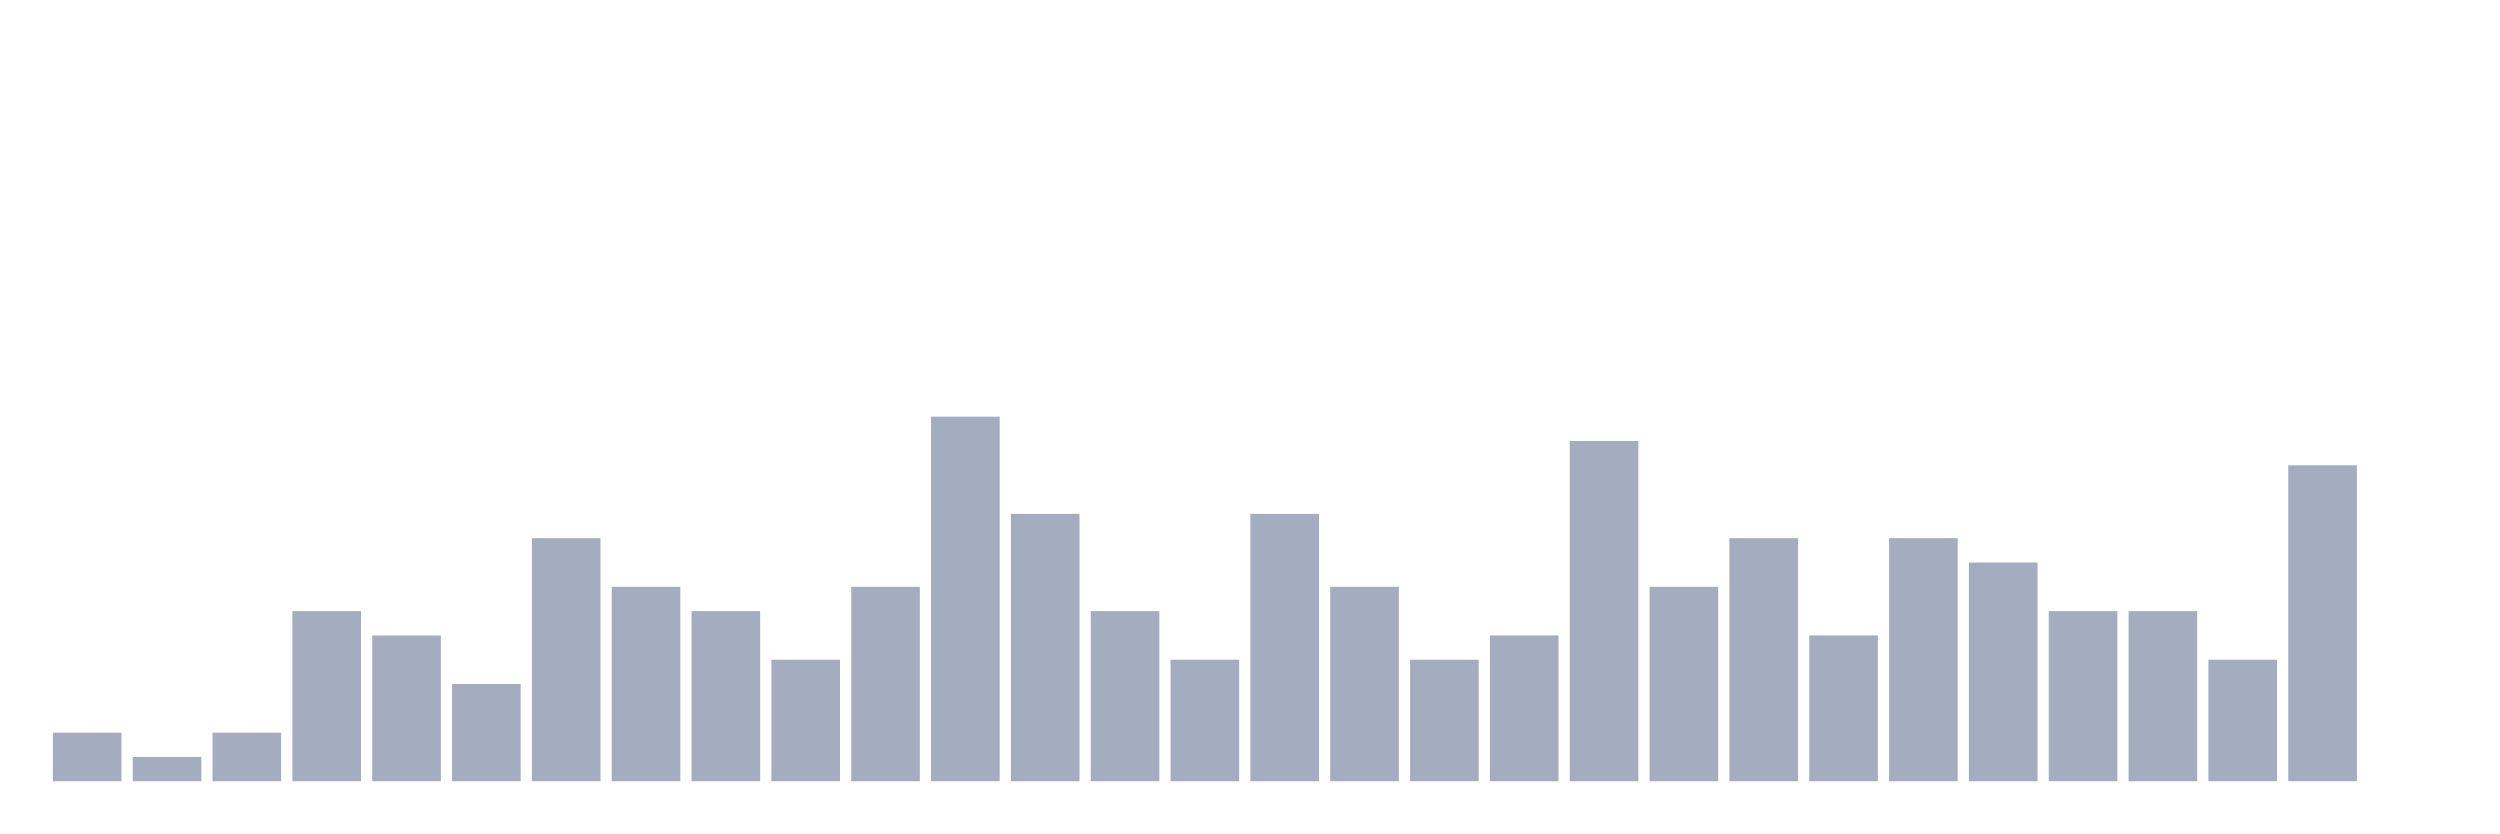
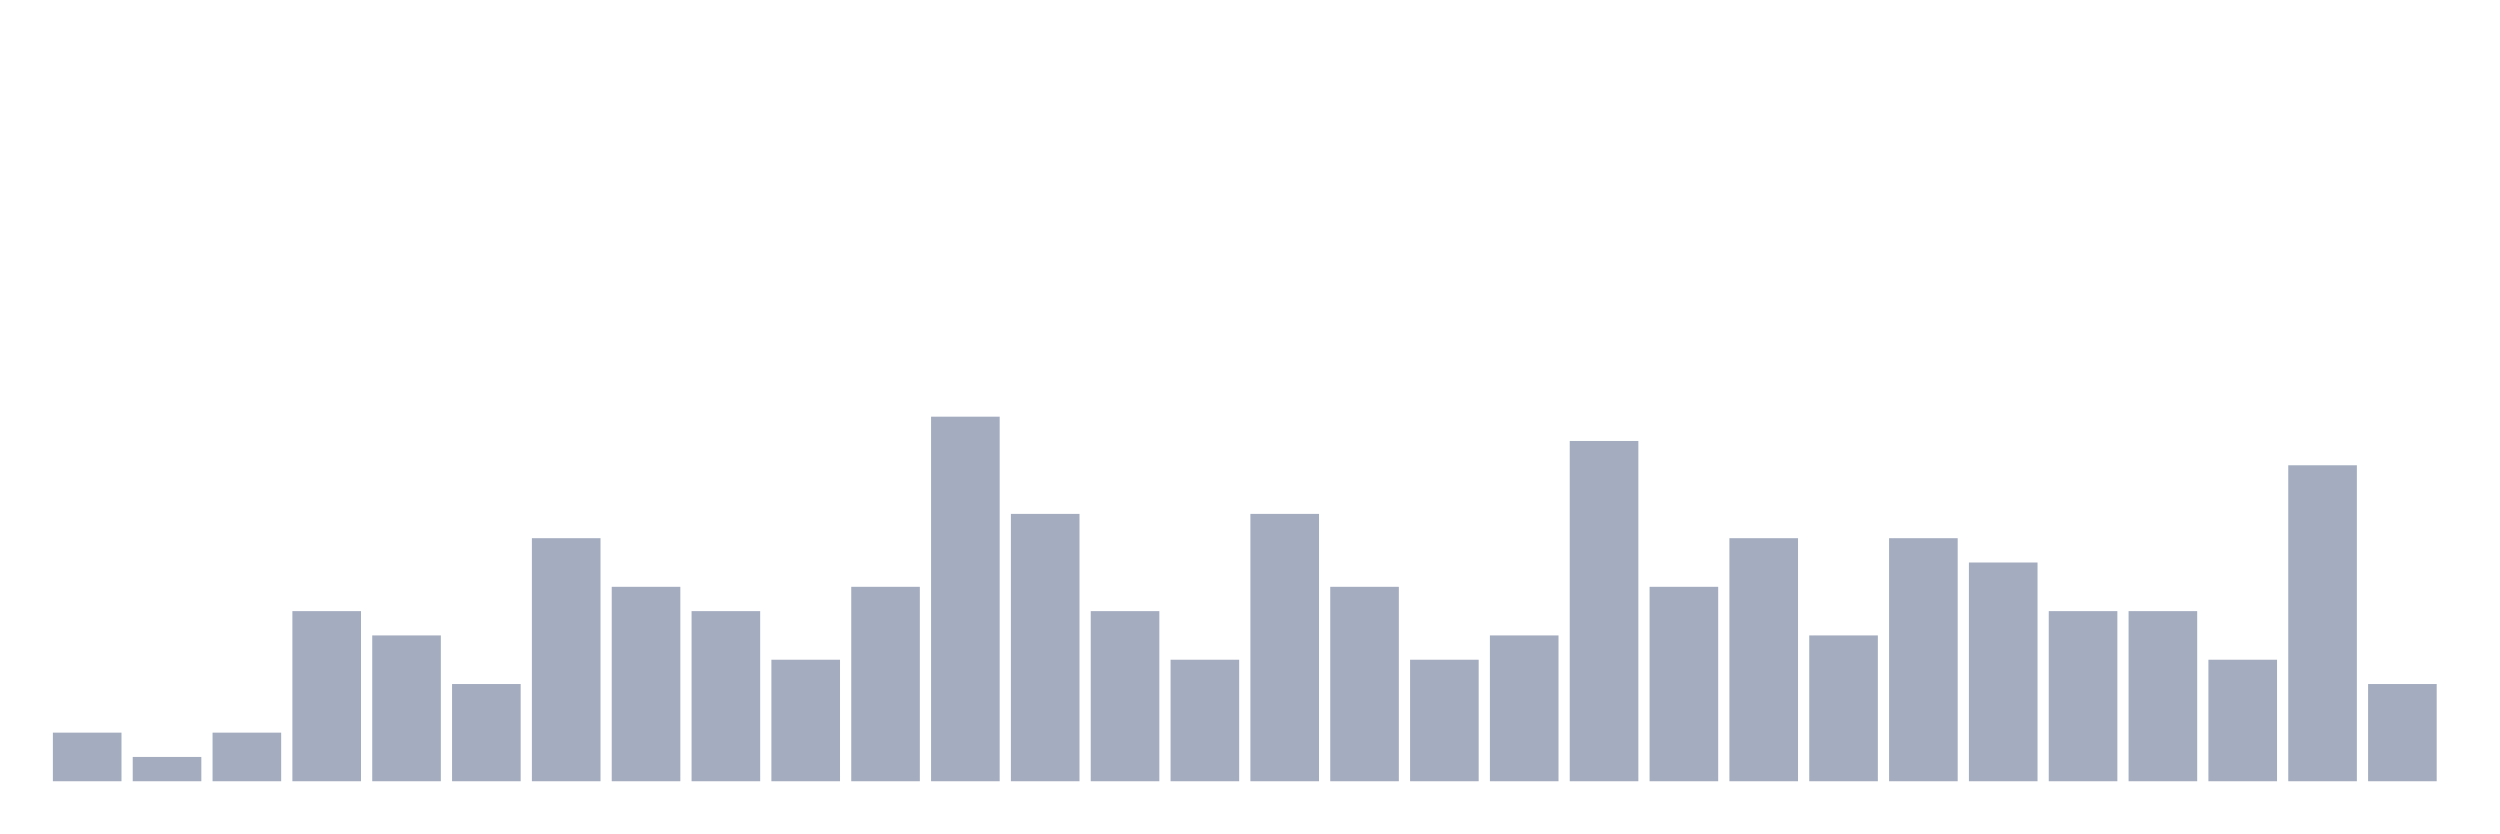
<svg xmlns="http://www.w3.org/2000/svg" viewBox="0 0 480 160">
  <g transform="translate(10,10)">
    <rect class="bar" x="0.153" width="13.175" y="130.667" height="9.333" fill="rgb(164,173,192)" />
    <rect class="bar" x="15.482" width="13.175" y="135.333" height="4.667" fill="rgb(164,173,192)" />
    <rect class="bar" x="30.81" width="13.175" y="130.667" height="9.333" fill="rgb(164,173,192)" />
    <rect class="bar" x="46.138" width="13.175" y="107.333" height="32.667" fill="rgb(164,173,192)" />
    <rect class="bar" x="61.466" width="13.175" y="112" height="28" fill="rgb(164,173,192)" />
    <rect class="bar" x="76.794" width="13.175" y="121.333" height="18.667" fill="rgb(164,173,192)" />
    <rect class="bar" x="92.123" width="13.175" y="93.333" height="46.667" fill="rgb(164,173,192)" />
    <rect class="bar" x="107.451" width="13.175" y="102.667" height="37.333" fill="rgb(164,173,192)" />
    <rect class="bar" x="122.779" width="13.175" y="107.333" height="32.667" fill="rgb(164,173,192)" />
    <rect class="bar" x="138.107" width="13.175" y="116.667" height="23.333" fill="rgb(164,173,192)" />
    <rect class="bar" x="153.436" width="13.175" y="102.667" height="37.333" fill="rgb(164,173,192)" />
    <rect class="bar" x="168.764" width="13.175" y="70" height="70" fill="rgb(164,173,192)" />
    <rect class="bar" x="184.092" width="13.175" y="88.667" height="51.333" fill="rgb(164,173,192)" />
    <rect class="bar" x="199.42" width="13.175" y="107.333" height="32.667" fill="rgb(164,173,192)" />
    <rect class="bar" x="214.748" width="13.175" y="116.667" height="23.333" fill="rgb(164,173,192)" />
    <rect class="bar" x="230.077" width="13.175" y="88.667" height="51.333" fill="rgb(164,173,192)" />
    <rect class="bar" x="245.405" width="13.175" y="102.667" height="37.333" fill="rgb(164,173,192)" />
    <rect class="bar" x="260.733" width="13.175" y="116.667" height="23.333" fill="rgb(164,173,192)" />
    <rect class="bar" x="276.061" width="13.175" y="112" height="28" fill="rgb(164,173,192)" />
    <rect class="bar" x="291.39" width="13.175" y="74.667" height="65.333" fill="rgb(164,173,192)" />
    <rect class="bar" x="306.718" width="13.175" y="102.667" height="37.333" fill="rgb(164,173,192)" />
    <rect class="bar" x="322.046" width="13.175" y="93.333" height="46.667" fill="rgb(164,173,192)" />
    <rect class="bar" x="337.374" width="13.175" y="112" height="28" fill="rgb(164,173,192)" />
    <rect class="bar" x="352.702" width="13.175" y="93.333" height="46.667" fill="rgb(164,173,192)" />
    <rect class="bar" x="368.031" width="13.175" y="98" height="42" fill="rgb(164,173,192)" />
    <rect class="bar" x="383.359" width="13.175" y="107.333" height="32.667" fill="rgb(164,173,192)" />
    <rect class="bar" x="398.687" width="13.175" y="107.333" height="32.667" fill="rgb(164,173,192)" />
    <rect class="bar" x="414.015" width="13.175" y="116.667" height="23.333" fill="rgb(164,173,192)" />
    <rect class="bar" x="429.344" width="13.175" y="79.333" height="60.667" fill="rgb(164,173,192)" />
-     <rect class="bar" x="444.672" width="13.175" y="140" height="0" fill="rgb(164,173,192)" />
+     <rect class="bar" x="444.672" width="13.175" y="121.333" height="18.667" fill="rgb(164,173,192)" />
  </g>
</svg>
